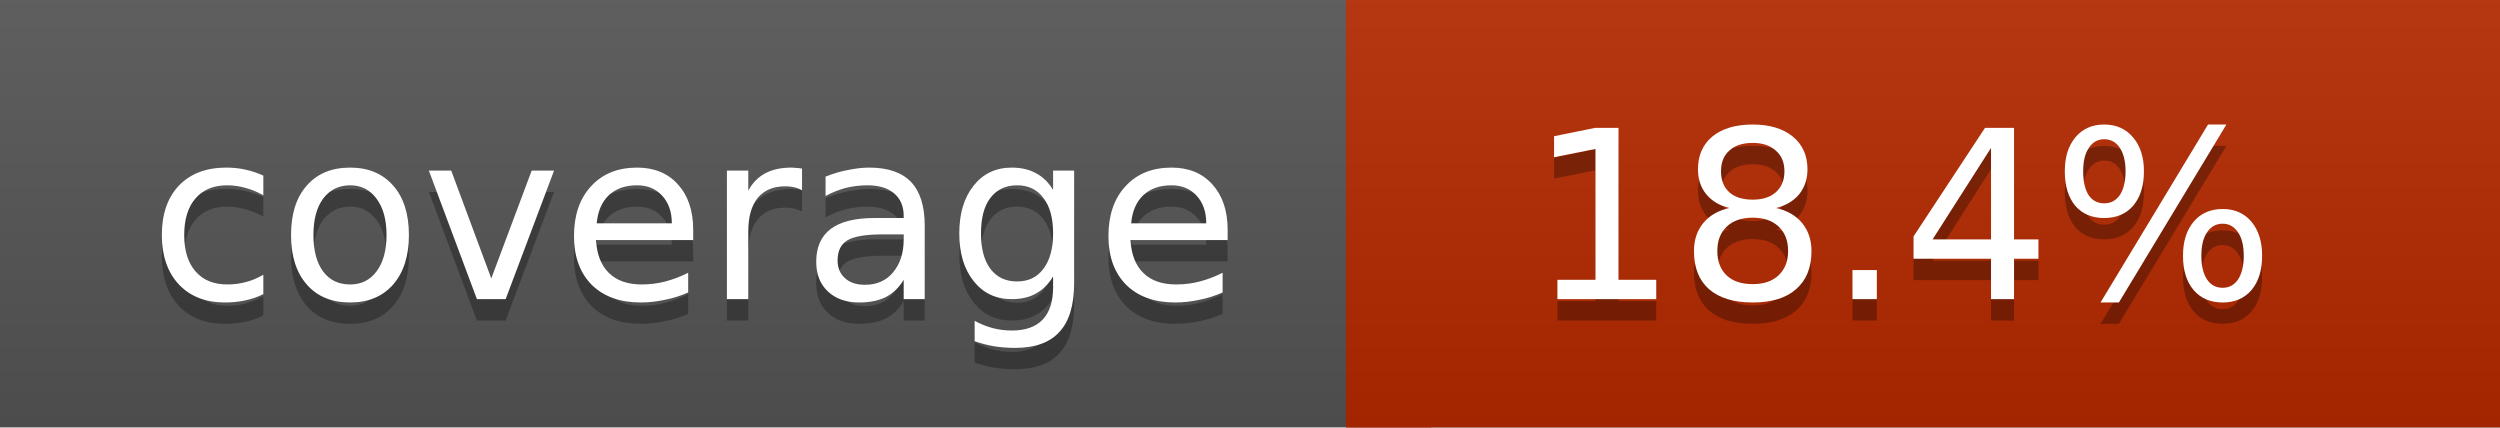
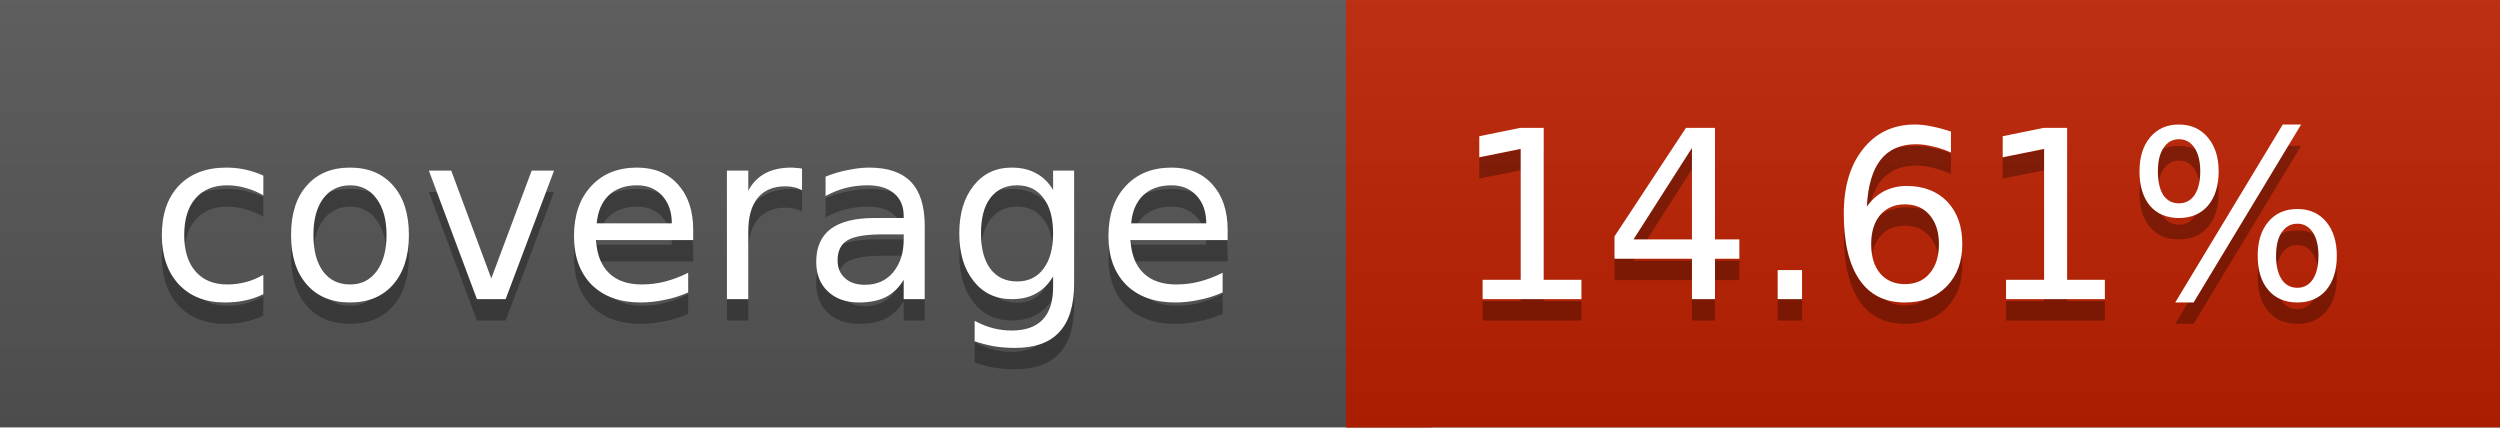
<svg xmlns="http://www.w3.org/2000/svg" width="117" height="20">
  <linearGradient id="a" x2="0" y2="100%">
    <stop offset="0" stop-color="#bbb" stop-opacity=".1" />
    <stop offset="1" stop-opacity=".1" />
  </linearGradient>
  <rect rx="0" width="117" height="20" fill="#555" />
-   <rect rx="0" x="63" width="54" height="20" fill="#b42900" />
-   <path fill="#b42900" d="M63 0h4v20h-4z" />
+   <rect rx="0" x="63" width="54" height="20" fill="#bd2000" />
+   <path fill="#bd2000" d="M63 0h4v20h-4z" />
  <rect rx="0" width="117" height="20" fill="url(#a)" />
  <g fill="#fff" text-anchor="middle" font-family="DejaVu Sans,Verdana,Geneva,sans-serif" font-size="11">
    <text x="32.5" y="15" fill="#010101" fill-opacity=".3">coverage</text>
    <text x="32.5" y="14">coverage</text>
-     <text x="89" y="15" fill="#010101" fill-opacity=".3">18.4%</text>
-     <text x="89" y="14">18.4%</text>
+     <text x="89" y="15" fill="#010101" fill-opacity=".3">14.61%</text>
+     <text x="89" y="14">14.61%</text>
  </g>
</svg>
